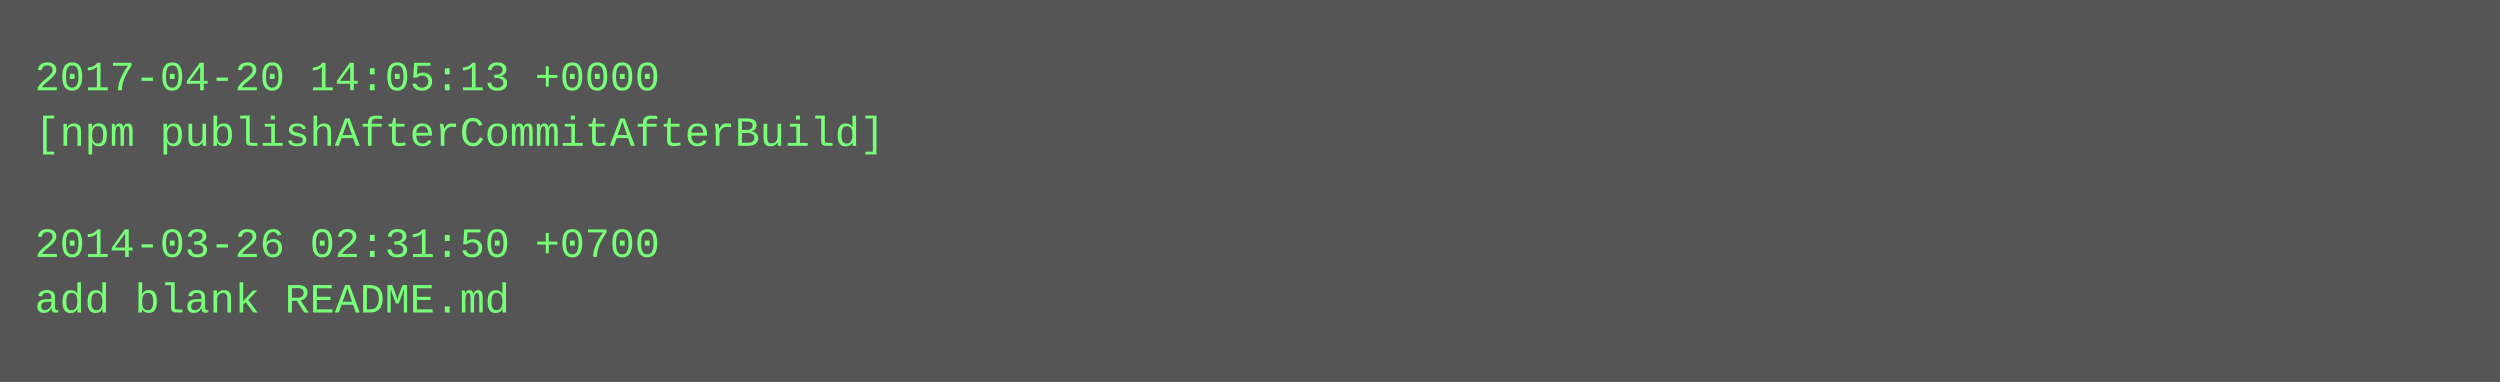
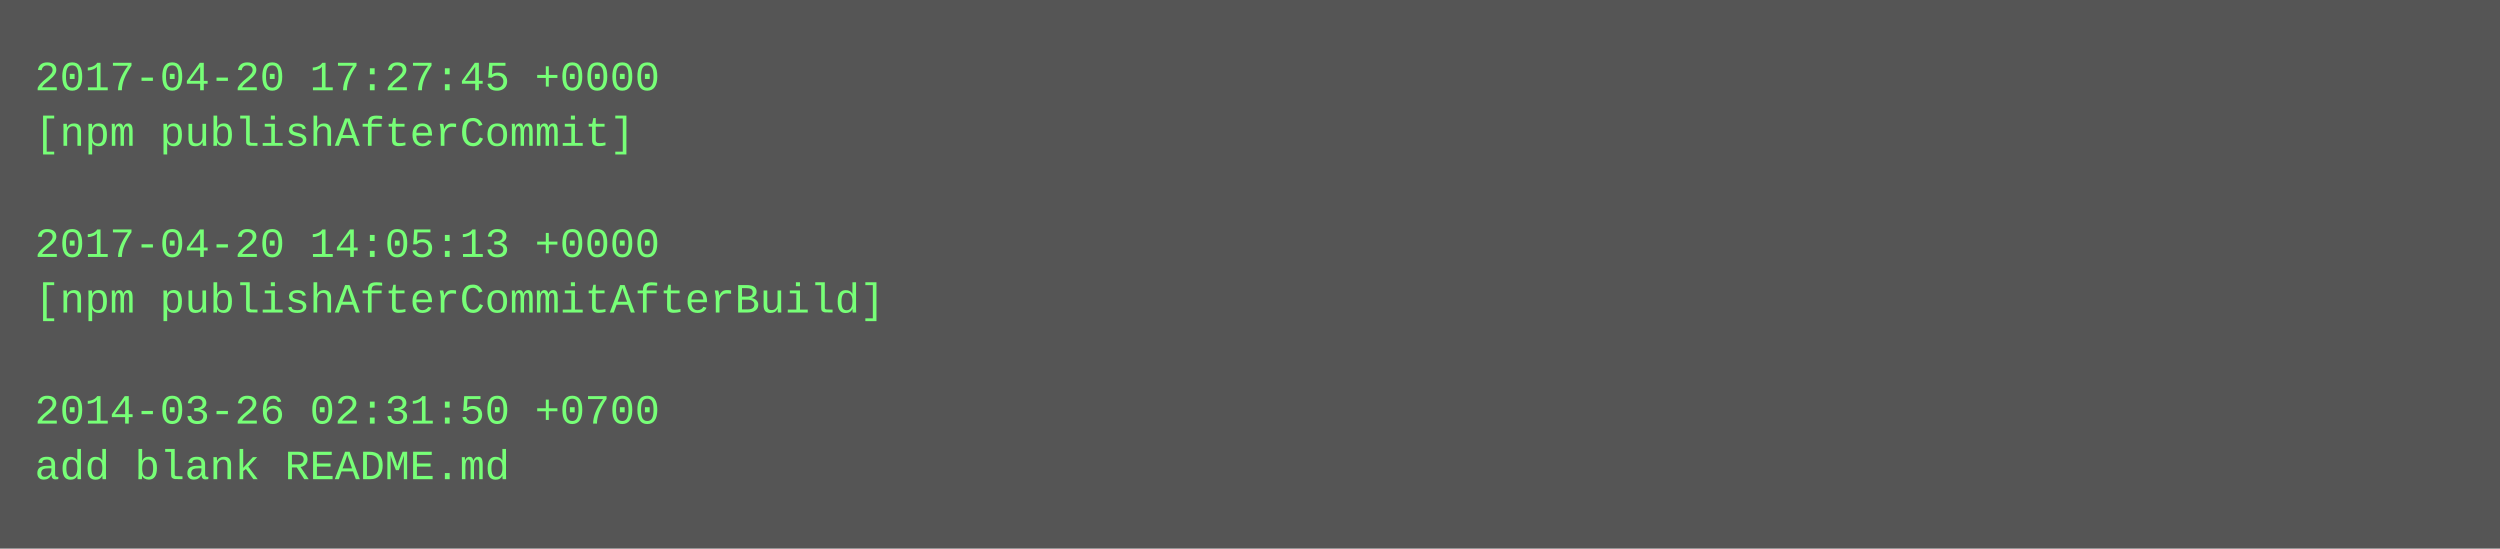
- <svg xmlns="http://www.w3.org/2000/svg" height="110" width="720">
-   <rect height="110" fill="#555" width="720" />
+ <svg xmlns="http://www.w3.org/2000/svg" height="158" width="720">
+   <rect height="158" fill="#555" width="720" />
  <text fill="#7f7" font-family="Courier New" font-size="12" xml:space="preserve">
-     <tspan x="10" y="26">2017-04-20 14:05:13 +0000</tspan>
-     <tspan x="10" y="42">[npm publishAfterCommitAfterBuild]</tspan>
+     <tspan x="10" y="26">2017-04-20 17:27:45 +0000</tspan>
+     <tspan x="10" y="42">[npm publishAfterCommit]</tspan>
    <tspan x="10" y="58" />
-     <tspan x="10" y="74">2014-03-26 02:31:50 +0700</tspan>
-     <tspan x="10" y="90">add blank README.md</tspan>
+     <tspan x="10" y="74">2017-04-20 14:05:13 +0000</tspan>
+     <tspan x="10" y="90">[npm publishAfterCommitAfterBuild]</tspan>
+     <tspan x="10" y="106" />
+     <tspan x="10" y="122">2014-03-26 02:31:50 +0700</tspan>
+     <tspan x="10" y="138">add blank README.md</tspan>
  </text>
</svg>
